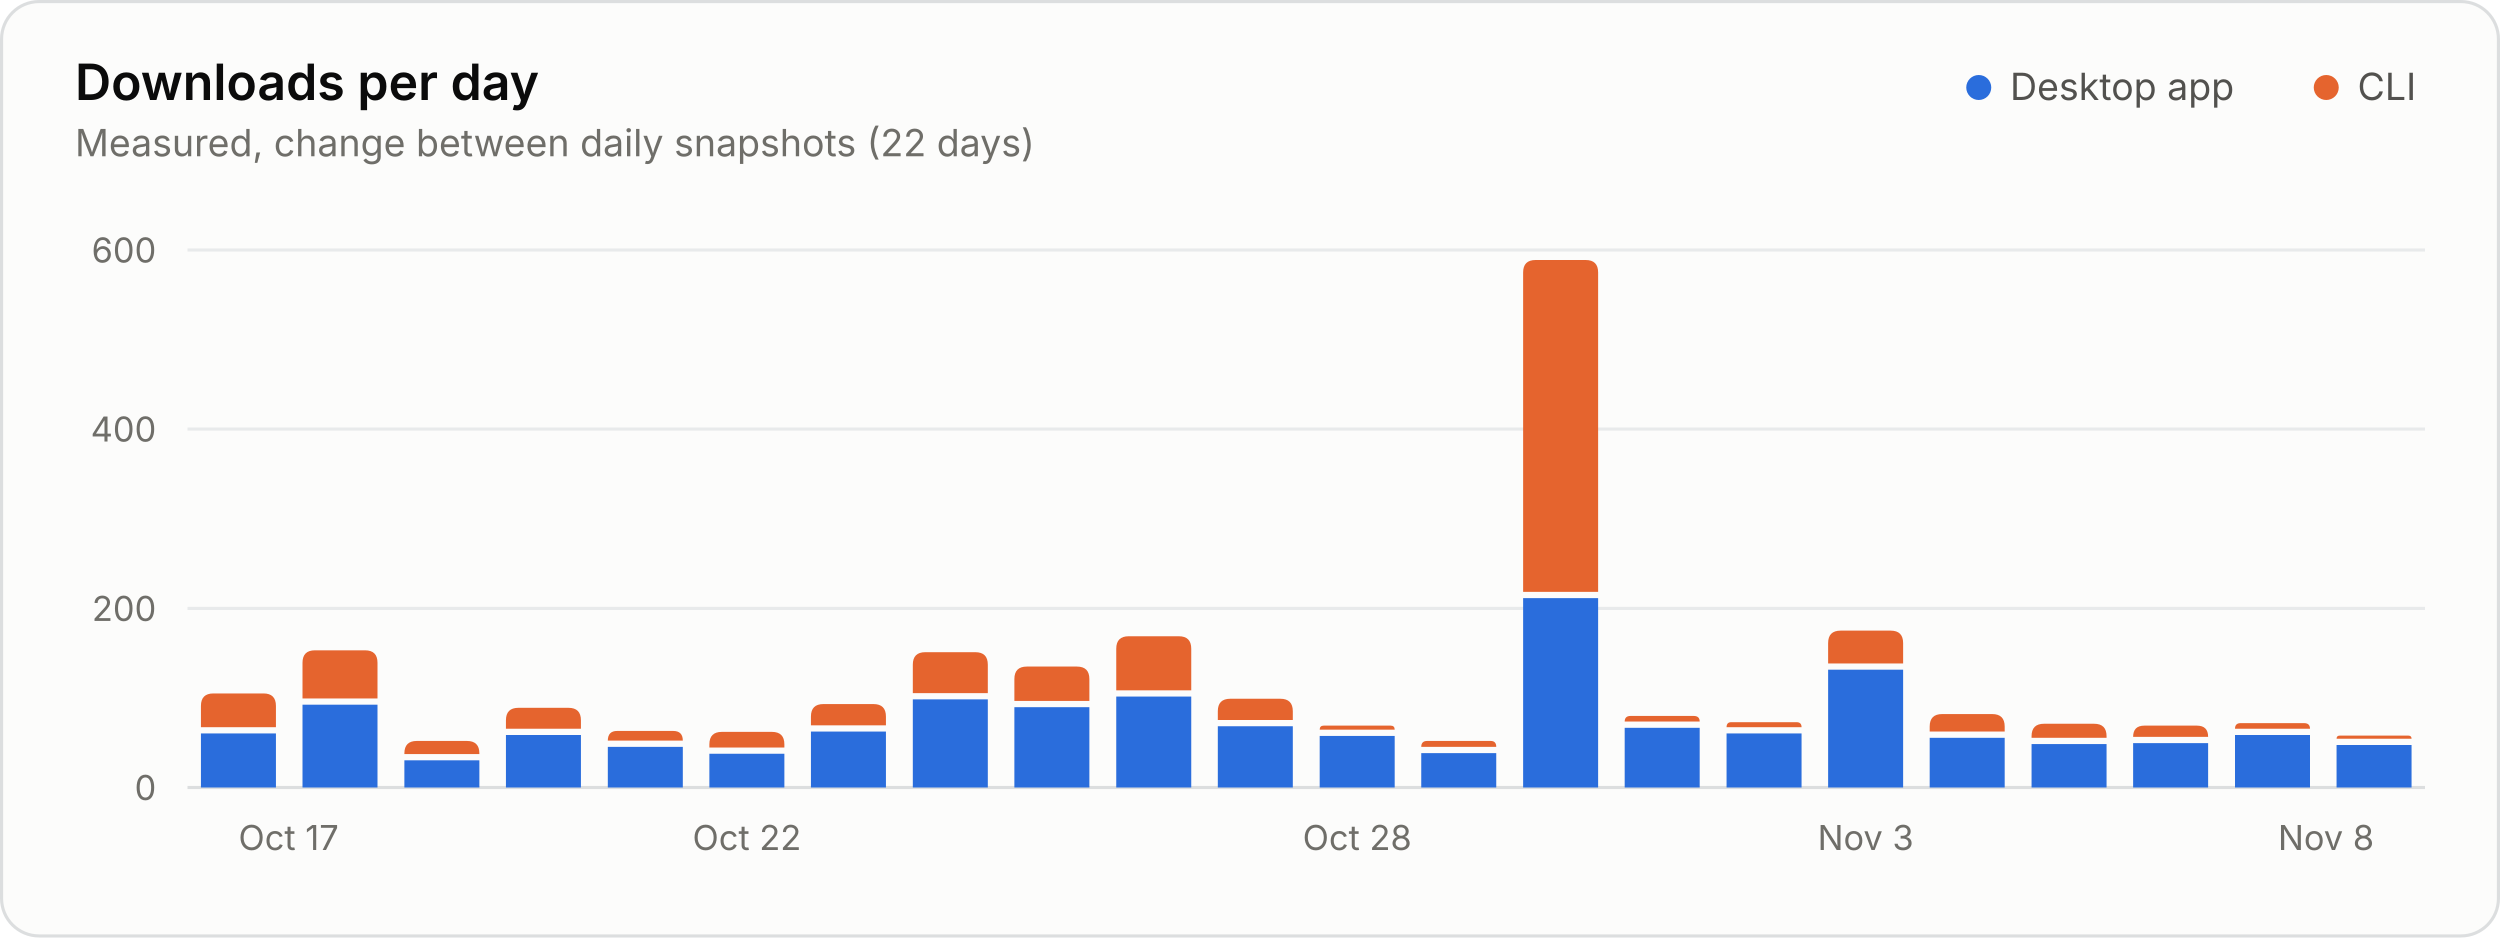
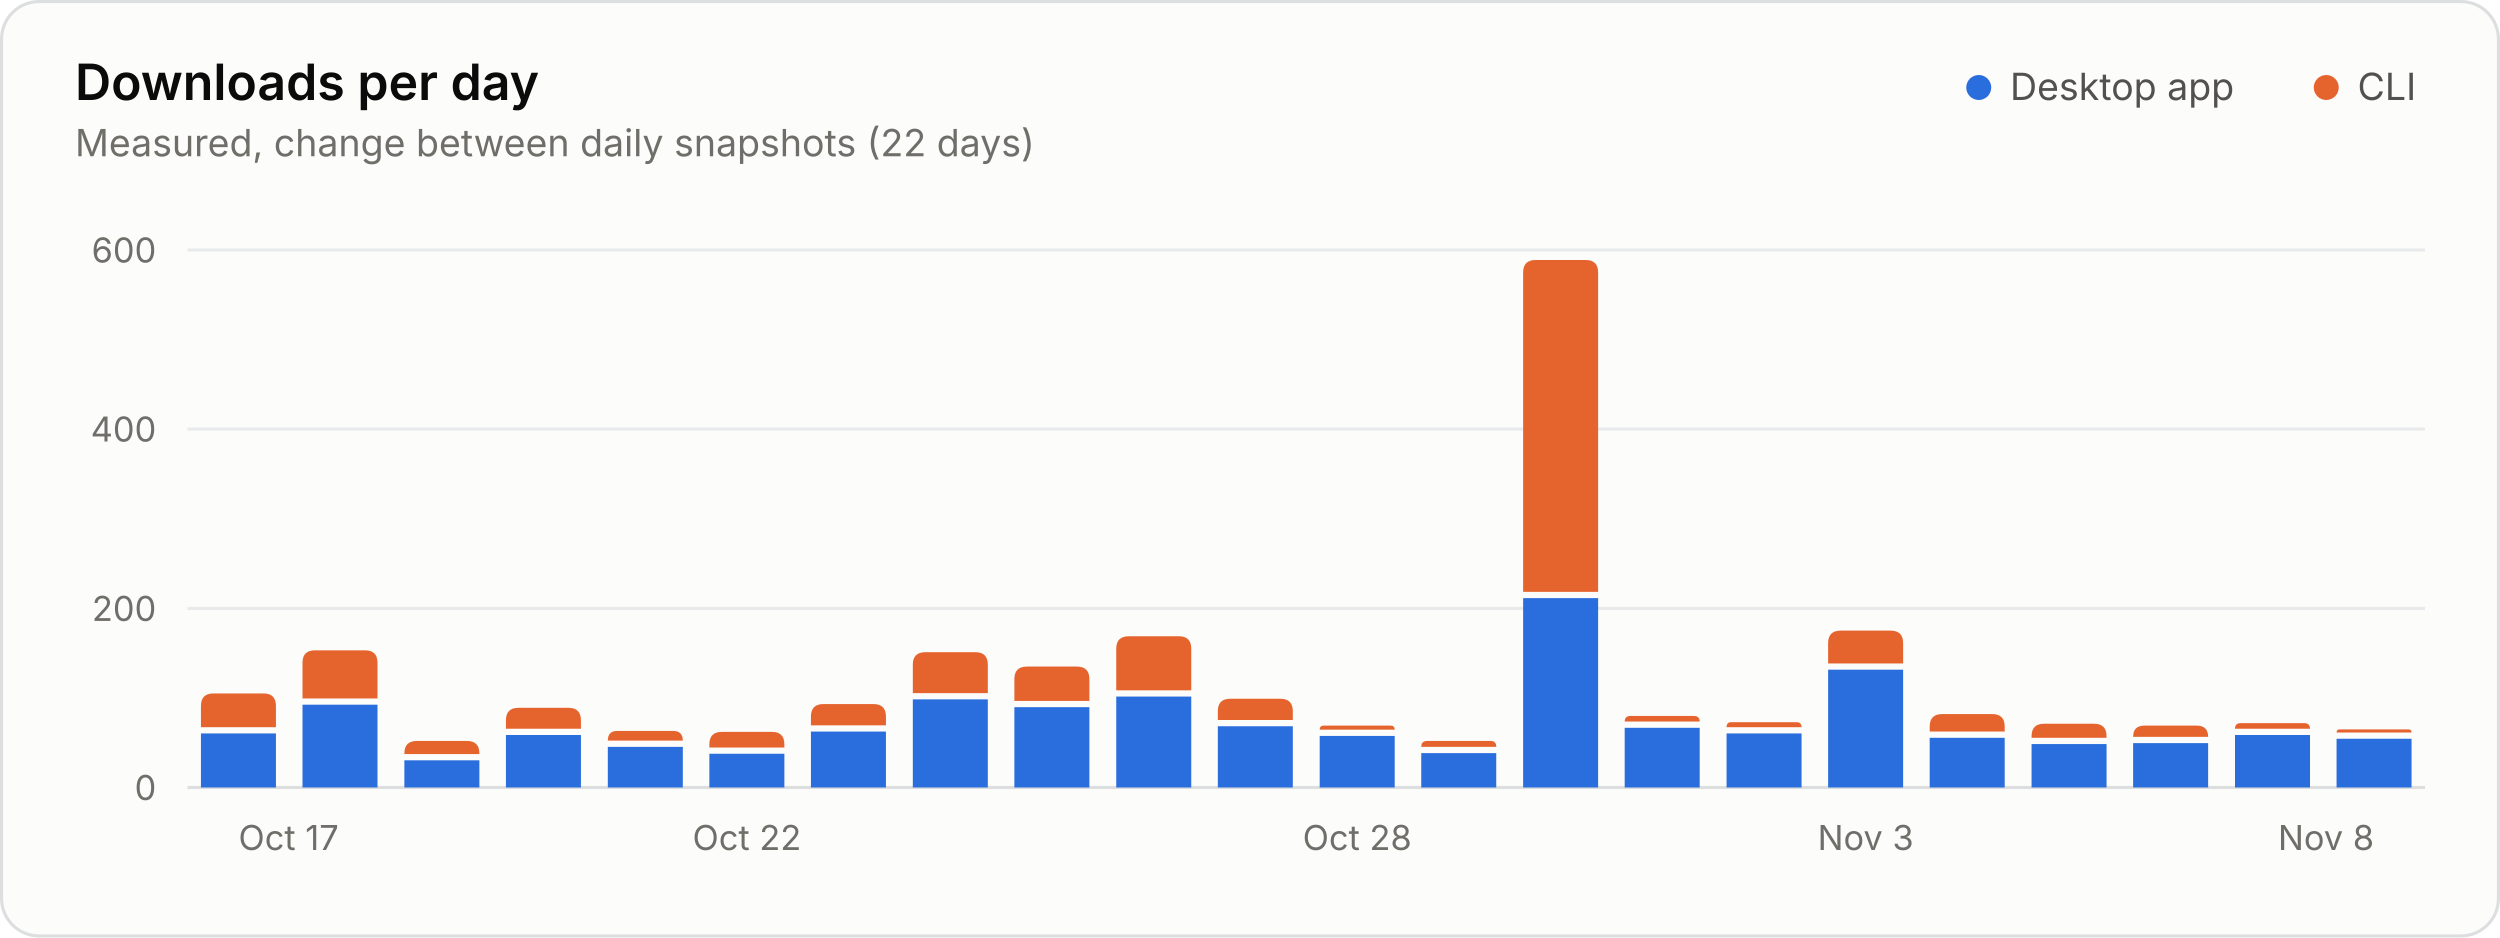
<svg xmlns="http://www.w3.org/2000/svg" width="800" height="300" viewBox="0 0 800 300" role="img" aria-labelledby="title desc">
  <style>.gs-rise{animation:gs-rise 1.1s ease-out backwards;transform-box:fill-box;transform-origin:bottom}@keyframes gs-rise{from{transform:scaleY(0)}to{transform:scaleY(1)}}@media (prefers-reduced-motion: reduce){.gs-rise{animation:none!important}}</style>
  <rect x="0.5" y="0.5" width="799" height="299" rx="12" fill="#fcfcfb" stroke="#dcdedf" />
  <g font-family="&quot;IBM Plex Sans&quot;, system-ui, -apple-system, &quot;Segoe UI&quot;, sans-serif" font-size="11" fill="#52514e" style="font-variant-numeric:tabular-nums">
    <text x="24" y="32" fill="#0b0b0b" font-size="16" font-weight="600">Downloads per day</text>
    <text x="24.0" y="50.0" fill="#6f6e69" font-size="12">Measured, change between daily snapshots (22 days)</text>
    <circle cx="633.2" cy="28.0" r="4" fill="#2a6ddc" />
    <text x="643.2" y="32.0" fill="#52514e" font-size="12">Desktop app</text>
    <circle cx="744.4" cy="28.0" r="4" fill="#e5642e" />
    <text x="754.4" y="32.0" fill="#52514e" font-size="12">CLI</text>
    <line x1="60.0" x2="776.0" y1="252.0" y2="252.0" stroke="#dcdedf" />
    <text x="50.0" y="256.0" fill="#6f6e69" text-anchor="end">0</text>
    <line x1="60.0" x2="776.0" y1="194.7" y2="194.7" stroke="#e8eaeb" />
    <text x="50.0" y="198.7" fill="#6f6e69" text-anchor="end">200</text>
    <line x1="60.0" x2="776.0" y1="137.3" y2="137.3" stroke="#e8eaeb" />
    <text x="50.0" y="141.3" fill="#6f6e69" text-anchor="end">400</text>
    <line x1="60.0" x2="776.0" y1="80.0" y2="80.0" stroke="#e8eaeb" />
    <text x="50.0" y="84.0" fill="#6f6e69" text-anchor="end">600</text>
    <text x="76.3" y="272.0" fill="#6f6e69">Oct 17</text>
    <text x="239.0" y="272.0" fill="#6f6e69" text-anchor="middle">Oct 22</text>
    <text x="434.3" y="272.0" fill="#6f6e69" text-anchor="middle">Oct 28</text>
    <text x="597.0" y="272.0" fill="#6f6e69" text-anchor="middle">Nov 3</text>
    <text x="759.7" y="272.0" fill="#6f6e69" text-anchor="end">Nov 8</text>
    <g class="gs-rise">
      <path d="M64.3 252.0V234.7H88.3V252.0Z" fill="#2a6ddc" />
      <path d="M64.3 232.7V225.9Q64.3 221.9 68.3 221.9H84.3Q88.3 221.9 88.3 225.9V232.7Z" fill="#e5642e" />
    </g>
    <g class="gs-rise" style="animation-delay:23ms">
      <path d="M96.8 252.0V225.5H120.8V252.0Z" fill="#2a6ddc" />
      <path d="M96.8 223.5V212.1Q96.8 208.1 100.8 208.1H116.8Q120.8 208.1 120.8 212.1V223.5Z" fill="#e5642e" />
    </g>
    <g class="gs-rise" style="animation-delay:45ms">
      <path d="M129.4 252.0V243.3H153.4V252.0Z" fill="#2a6ddc" />
      <path d="M129.4 241.3V241.1Q129.4 237.1 133.4 237.1H149.4Q153.4 237.1 153.4 241.1V241.3Z" fill="#e5642e" />
    </g>
    <g class="gs-rise" style="animation-delay:68ms">
      <path d="M161.9 252.0V235.2H185.9V252.0Z" fill="#2a6ddc" />
      <path d="M161.9 233.2V230.5Q161.9 226.5 165.9 226.5H181.9Q185.9 226.5 185.9 230.5V233.2Z" fill="#e5642e" />
    </g>
    <g class="gs-rise" style="animation-delay:91ms">
      <path d="M194.5 252.0V239.0H218.5V252.0Z" fill="#2a6ddc" />
      <path d="M194.5 237.0V237.0Q194.5 233.9 197.5 233.9H215.4Q218.5 233.9 218.5 237.0V237.0Z" fill="#e5642e" />
    </g>
    <g class="gs-rise" style="animation-delay:114ms">
      <path d="M227.0 252.0V241.2H251.0V252.0Z" fill="#2a6ddc" />
      <path d="M227.0 239.2V238.2Q227.0 234.2 231.0 234.2H247.0Q251.0 234.2 251.0 238.2V239.2Z" fill="#e5642e" />
    </g>
    <g class="gs-rise" style="animation-delay:136ms">
      <path d="M259.5 252.0V234.1H283.5V252.0Z" fill="#2a6ddc" />
      <path d="M259.5 232.1V229.3Q259.5 225.3 263.5 225.3H279.5Q283.5 225.3 283.5 229.3V232.1Z" fill="#e5642e" />
    </g>
    <g class="gs-rise" style="animation-delay:159ms">
      <path d="M292.1 252.0V223.8H316.1V252.0Z" fill="#2a6ddc" />
      <path d="M292.1 221.8V212.7Q292.1 208.7 296.1 208.7H312.1Q316.1 208.7 316.1 212.7V221.8Z" fill="#e5642e" />
    </g>
    <g class="gs-rise" style="animation-delay:182ms">
      <path d="M324.6 252.0V226.3H348.6V252.0Z" fill="#2a6ddc" />
      <path d="M324.6 224.3V217.3Q324.6 213.3 328.6 213.3H344.6Q348.6 213.3 348.6 217.3V224.3Z" fill="#e5642e" />
    </g>
    <g class="gs-rise" style="animation-delay:205ms">
      <path d="M357.2 252.0V222.9H381.2V252.0Z" fill="#2a6ddc" />
      <path d="M357.2 220.9V207.6Q357.2 203.6 361.2 203.6H377.2Q381.2 203.6 381.2 207.6V220.9Z" fill="#e5642e" />
    </g>
    <g class="gs-rise" style="animation-delay:227ms">
      <path d="M389.7 252.0V232.4H413.7V252.0Z" fill="#2a6ddc" />
      <path d="M389.7 230.4V227.6Q389.7 223.6 393.7 223.6H409.7Q413.7 223.6 413.7 227.6V230.4Z" fill="#e5642e" />
    </g>
    <g class="gs-rise" style="animation-delay:250ms">
      <path d="M422.3 252.0V235.5H446.3V252.0Z" fill="#2a6ddc" />
      <path d="M422.3 233.5V233.5Q422.3 232.2 423.6 232.2H445.0Q446.3 232.2 446.3 233.5V233.5Z" fill="#e5642e" />
    </g>
    <g class="gs-rise" style="animation-delay:273ms">
      <path d="M454.8 252.0V241.0H478.8V252.0Z" fill="#2a6ddc" />
      <path d="M454.8 239.0V239.0Q454.8 237.1 456.7 237.1H477.0Q478.8 237.1 478.8 239.0V239.0Z" fill="#e5642e" />
    </g>
    <g class="gs-rise" style="animation-delay:295ms">
      <path d="M487.4 252.0V191.4H511.4V252.0Z" fill="#2a6ddc" />
      <path d="M487.4 189.4V87.2Q487.4 83.2 491.4 83.2H507.4Q511.4 83.2 511.4 87.2V189.4Z" fill="#e5642e" />
    </g>
    <g class="gs-rise" style="animation-delay:318ms">
      <path d="M519.9 252.0V232.9H543.9V252.0Z" fill="#2a6ddc" />
      <path d="M519.9 230.9V230.9Q519.9 229.1 521.8 229.1H542.0Q543.9 229.1 543.9 230.9V230.9Z" fill="#e5642e" />
    </g>
    <g class="gs-rise" style="animation-delay:341ms">
      <path d="M552.5 252.0V234.7H576.5V252.0Z" fill="#2a6ddc" />
      <path d="M552.5 232.7V232.7Q552.5 231.1 554.0 231.1H574.9Q576.5 231.1 576.5 232.7V232.7Z" fill="#e5642e" />
    </g>
    <g class="gs-rise" style="animation-delay:364ms">
      <path d="M585.0 252.0V214.3H609.0V252.0Z" fill="#2a6ddc" />
      <path d="M585.0 212.3V205.8Q585.0 201.8 589.0 201.8H605.0Q609.0 201.8 609.0 205.8V212.3Z" fill="#e5642e" />
    </g>
    <g class="gs-rise" style="animation-delay:386ms">
      <path d="M617.5 252.0V236.1H641.5V252.0Z" fill="#2a6ddc" />
      <path d="M617.5 234.1V232.5Q617.5 228.5 621.5 228.5H637.5Q641.5 228.5 641.5 232.5V234.1Z" fill="#e5642e" />
    </g>
    <g class="gs-rise" style="animation-delay:409ms">
      <path d="M650.1 252.0V238.1H674.1V252.0Z" fill="#2a6ddc" />
      <path d="M650.1 236.1V235.6Q650.1 231.6 654.1 231.6H670.1Q674.1 231.6 674.1 235.6V236.1Z" fill="#e5642e" />
    </g>
    <g class="gs-rise" style="animation-delay:432ms">
      <path d="M682.6 252.0V237.8H706.6V252.0Z" fill="#2a6ddc" />
      <path d="M682.6 235.8V235.8Q682.6 232.2 686.2 232.2H703.0Q706.6 232.2 706.6 235.8V235.8Z" fill="#e5642e" />
    </g>
    <g class="gs-rise" style="animation-delay:455ms">
      <path d="M715.2 252.0V235.2H739.2V252.0Z" fill="#2a6ddc" />
      <path d="M715.2 233.2V233.2Q715.2 231.4 717.0 231.4H737.3Q739.2 231.4 739.2 233.2V233.2Z" fill="#e5642e" />
    </g>
    <g class="gs-rise" style="animation-delay:477ms">
-       <path d="M747.7 252.0V238.4H771.7V252.0Z" fill="#2a6ddc" />
-       <path d="M747.7 236.4V236.4Q747.7 235.4 748.7 235.4H770.7Q771.7 235.4 771.7 236.4V236.4Z" fill="#e5642e" />
+       <path d="M747.7 252.0V236.4H771.7V252.0Z" fill="#2a6ddc" />
+       <path d="M747.7 234.4V234.4Q747.7 233.4 748.7 233.4H770.7Q771.7 233.4 771.7 234.4V234.4Z" fill="#e5642e" />
    </g>
  </g>
</svg>
